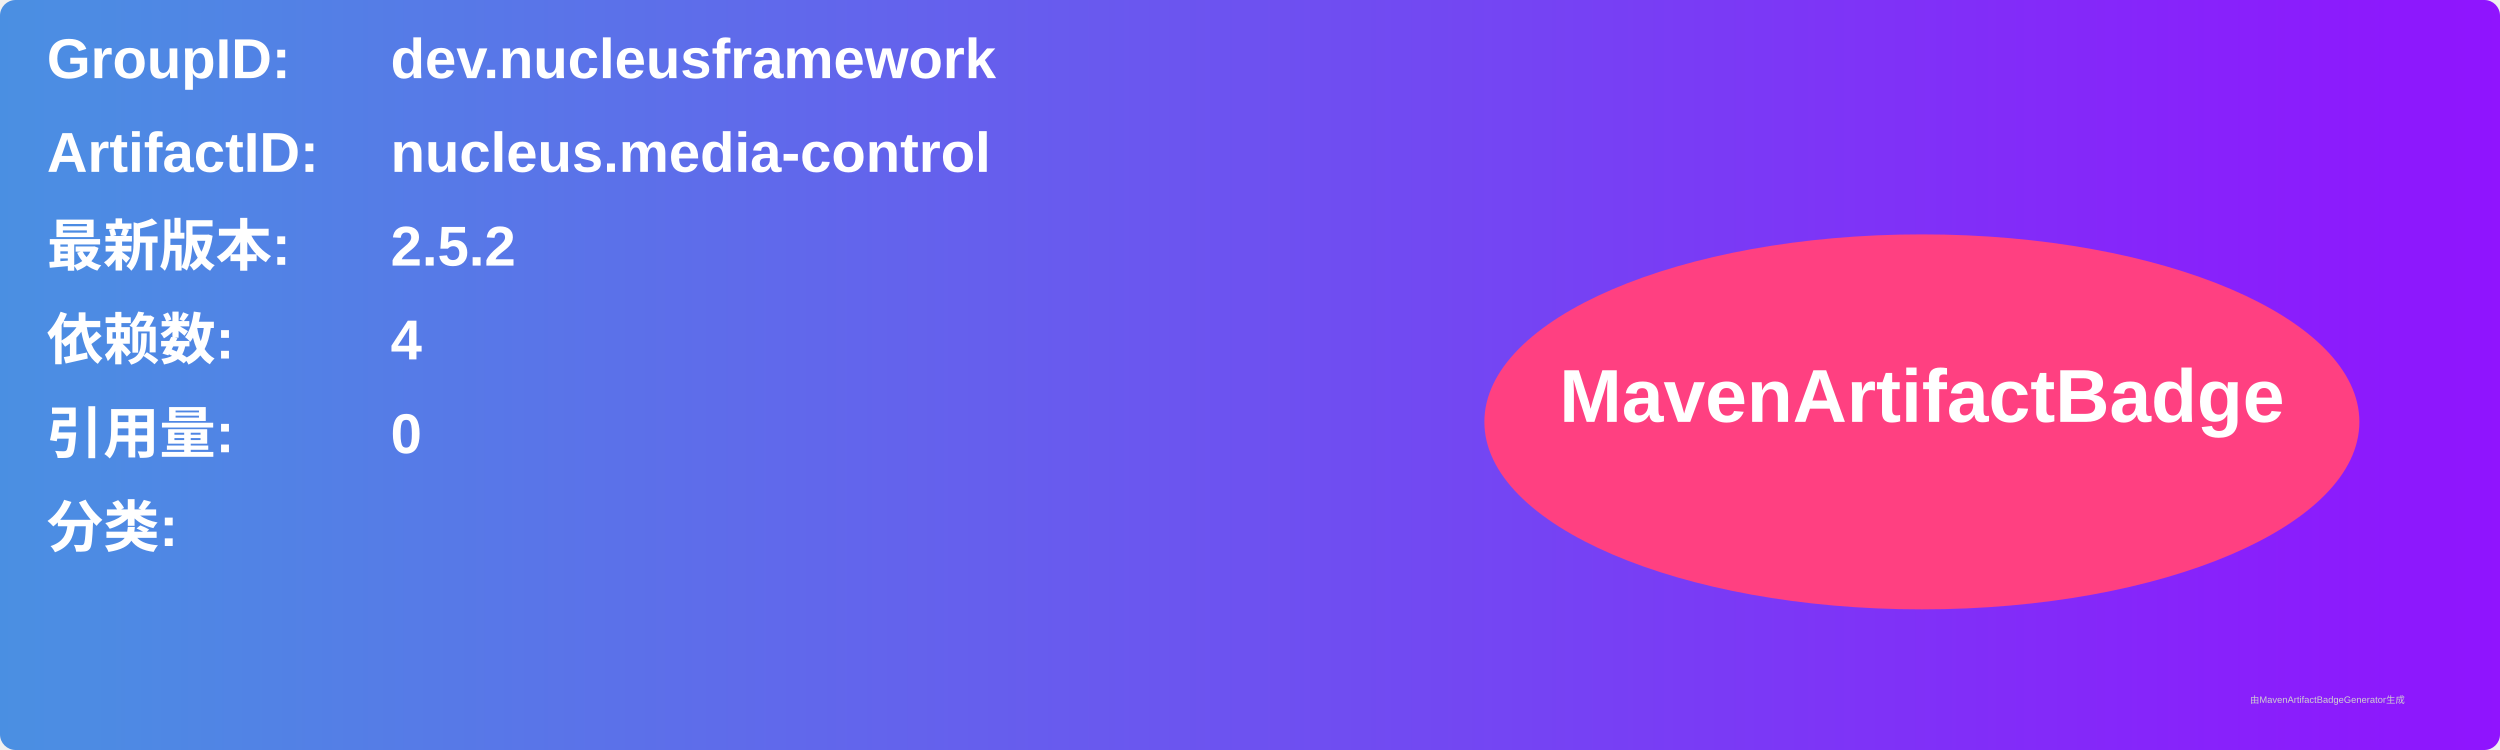
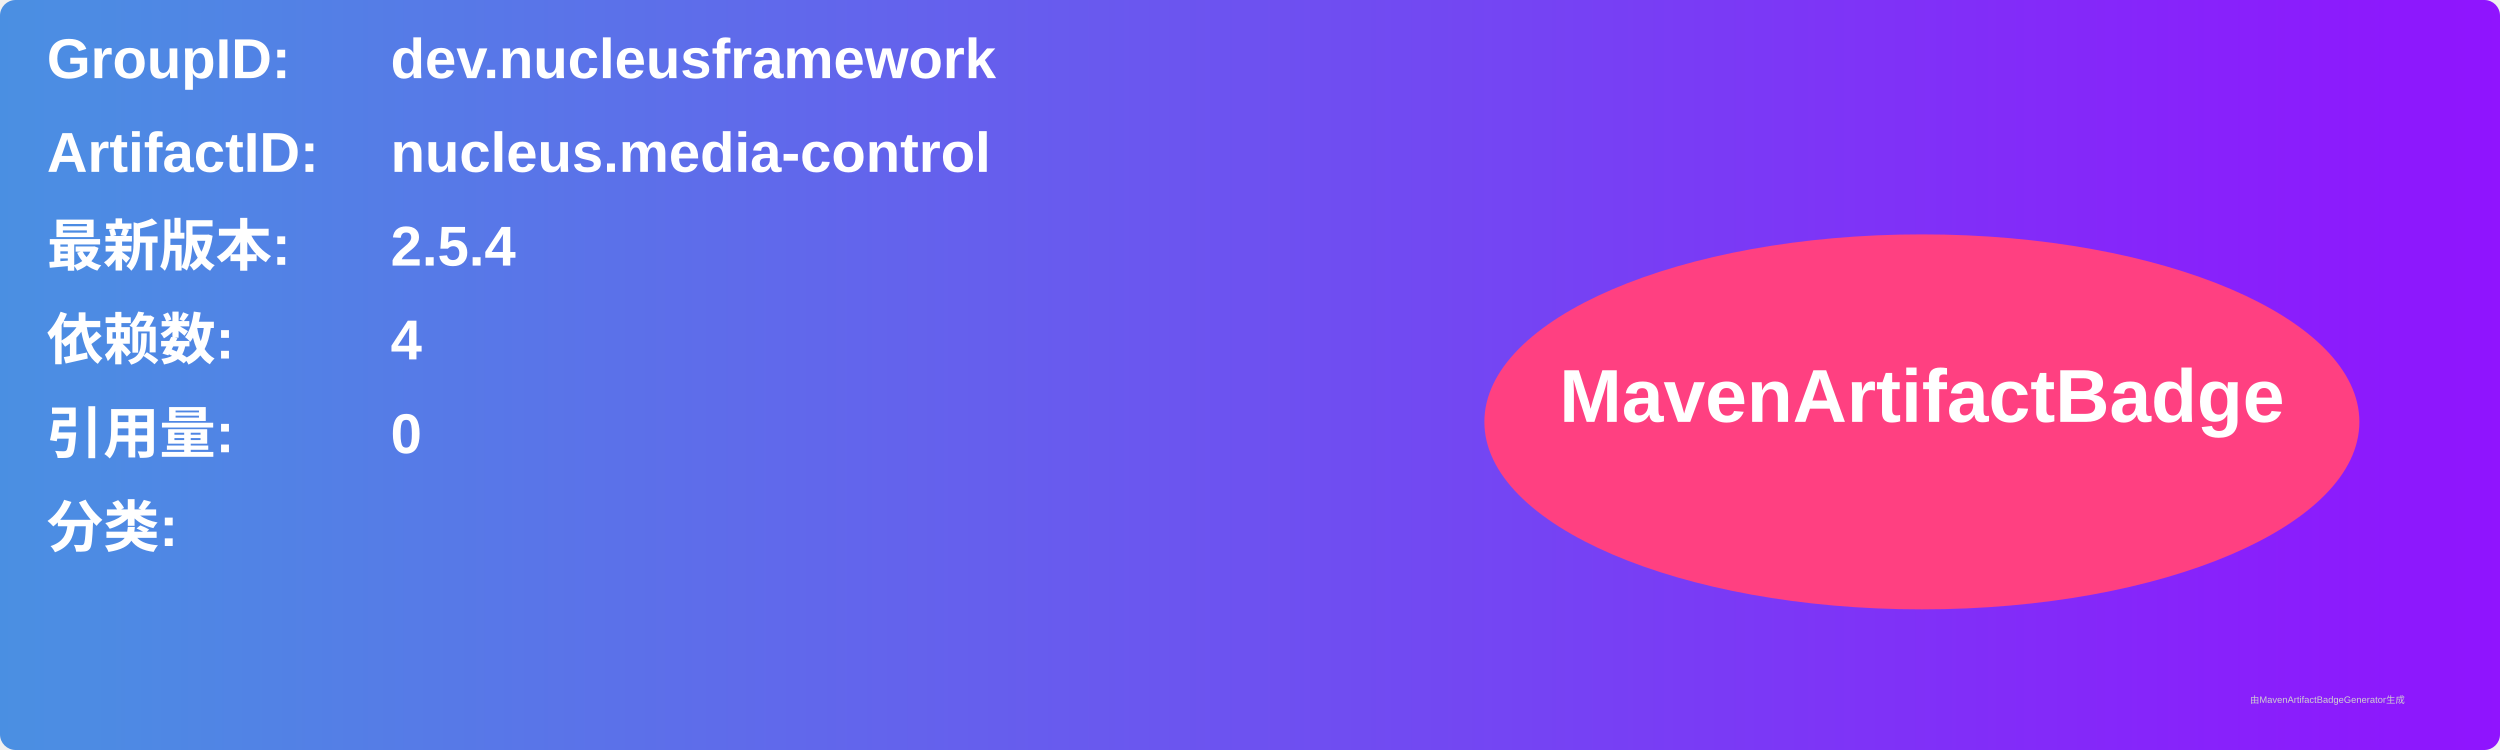
<svg xmlns="http://www.w3.org/2000/svg" width="800" height="240" viewBox="0 0 800 240">
  <linearGradient id="grad" x1="0%" y1="0%" x2="100%" y2="0%">
    <stop offset="0%" stop-color="#4a90e2" />
    <stop offset="100%" stop-color="#9013fe" />
  </linearGradient>
  <rect width="100%" height="100%" rx="5" ry="5" fill="url(#grad)" />
  <g transform="translate(15, 15)">
    <text x="0" y="10" font-family="Arial" font-size="18" fill="white" font-weight="bold" width="260">GroupID:</text>
    <text x="110" y="10" font-family="Arial" font-size="18" fill="white" font-weight="bold" width="460">dev.nucleusframework</text>
    <text x="0" y="40" font-family="Arial" font-size="18" fill="white" font-weight="bold" width="260">ArtifactID:</text>
    <text x="110" y="40" font-family="Arial" font-size="18" fill="white" font-weight="bold" width="460">nucleus.media-control</text>
    <text x="0" y="70" font-family="Arial" font-size="18" fill="white" font-weight="bold">最新版本:</text>
    <text x="110" y="70" font-family="Arial" font-size="18" fill="white" font-weight="bold">
-       <tspan font-weight="bold">2.5.2</tspan>
+       <tspan font-weight="bold">2.5.4</tspan>
    </text>
    <text x="0" y="100" font-family="Arial" font-size="18" fill="white" font-weight="bold">依赖数: </text>
    <text x="110" y="100" font-family="Arial" font-size="18" fill="white">
      <tspan font-weight="bold">4</tspan>
    </text>
    <text x="0" y="130" font-family="Arial" font-size="18" fill="white" font-weight="bold">引用量: </text>
    <text x="110" y="130" font-family="Arial" font-size="18" fill="white">
      <tspan font-weight="bold">0</tspan>
    </text>
    <text x="0" y="160" font-family="Arial" font-size="18" fill="white" font-weight="bold">分类:</text>
    <text x="10" y="190" font-family="Arial" font-size="10" fill="white">
      <tspan font-weight="bold" />
    </text>
    <ellipse cx="600" cy="120" rx="140" ry="60" fill="#ff4081" />
    <text x="600" y="120" text-anchor="middle" font-family="Arial" font-size="24" fill="white" font-weight="bold">MavenArtifactBadge</text>
  </g>
  <text x="720" y="225" font-family="Arial" font-size="3" fill="#d0d0d0">由MavenArtifactBadgeGenerator生成</text>
</svg>
